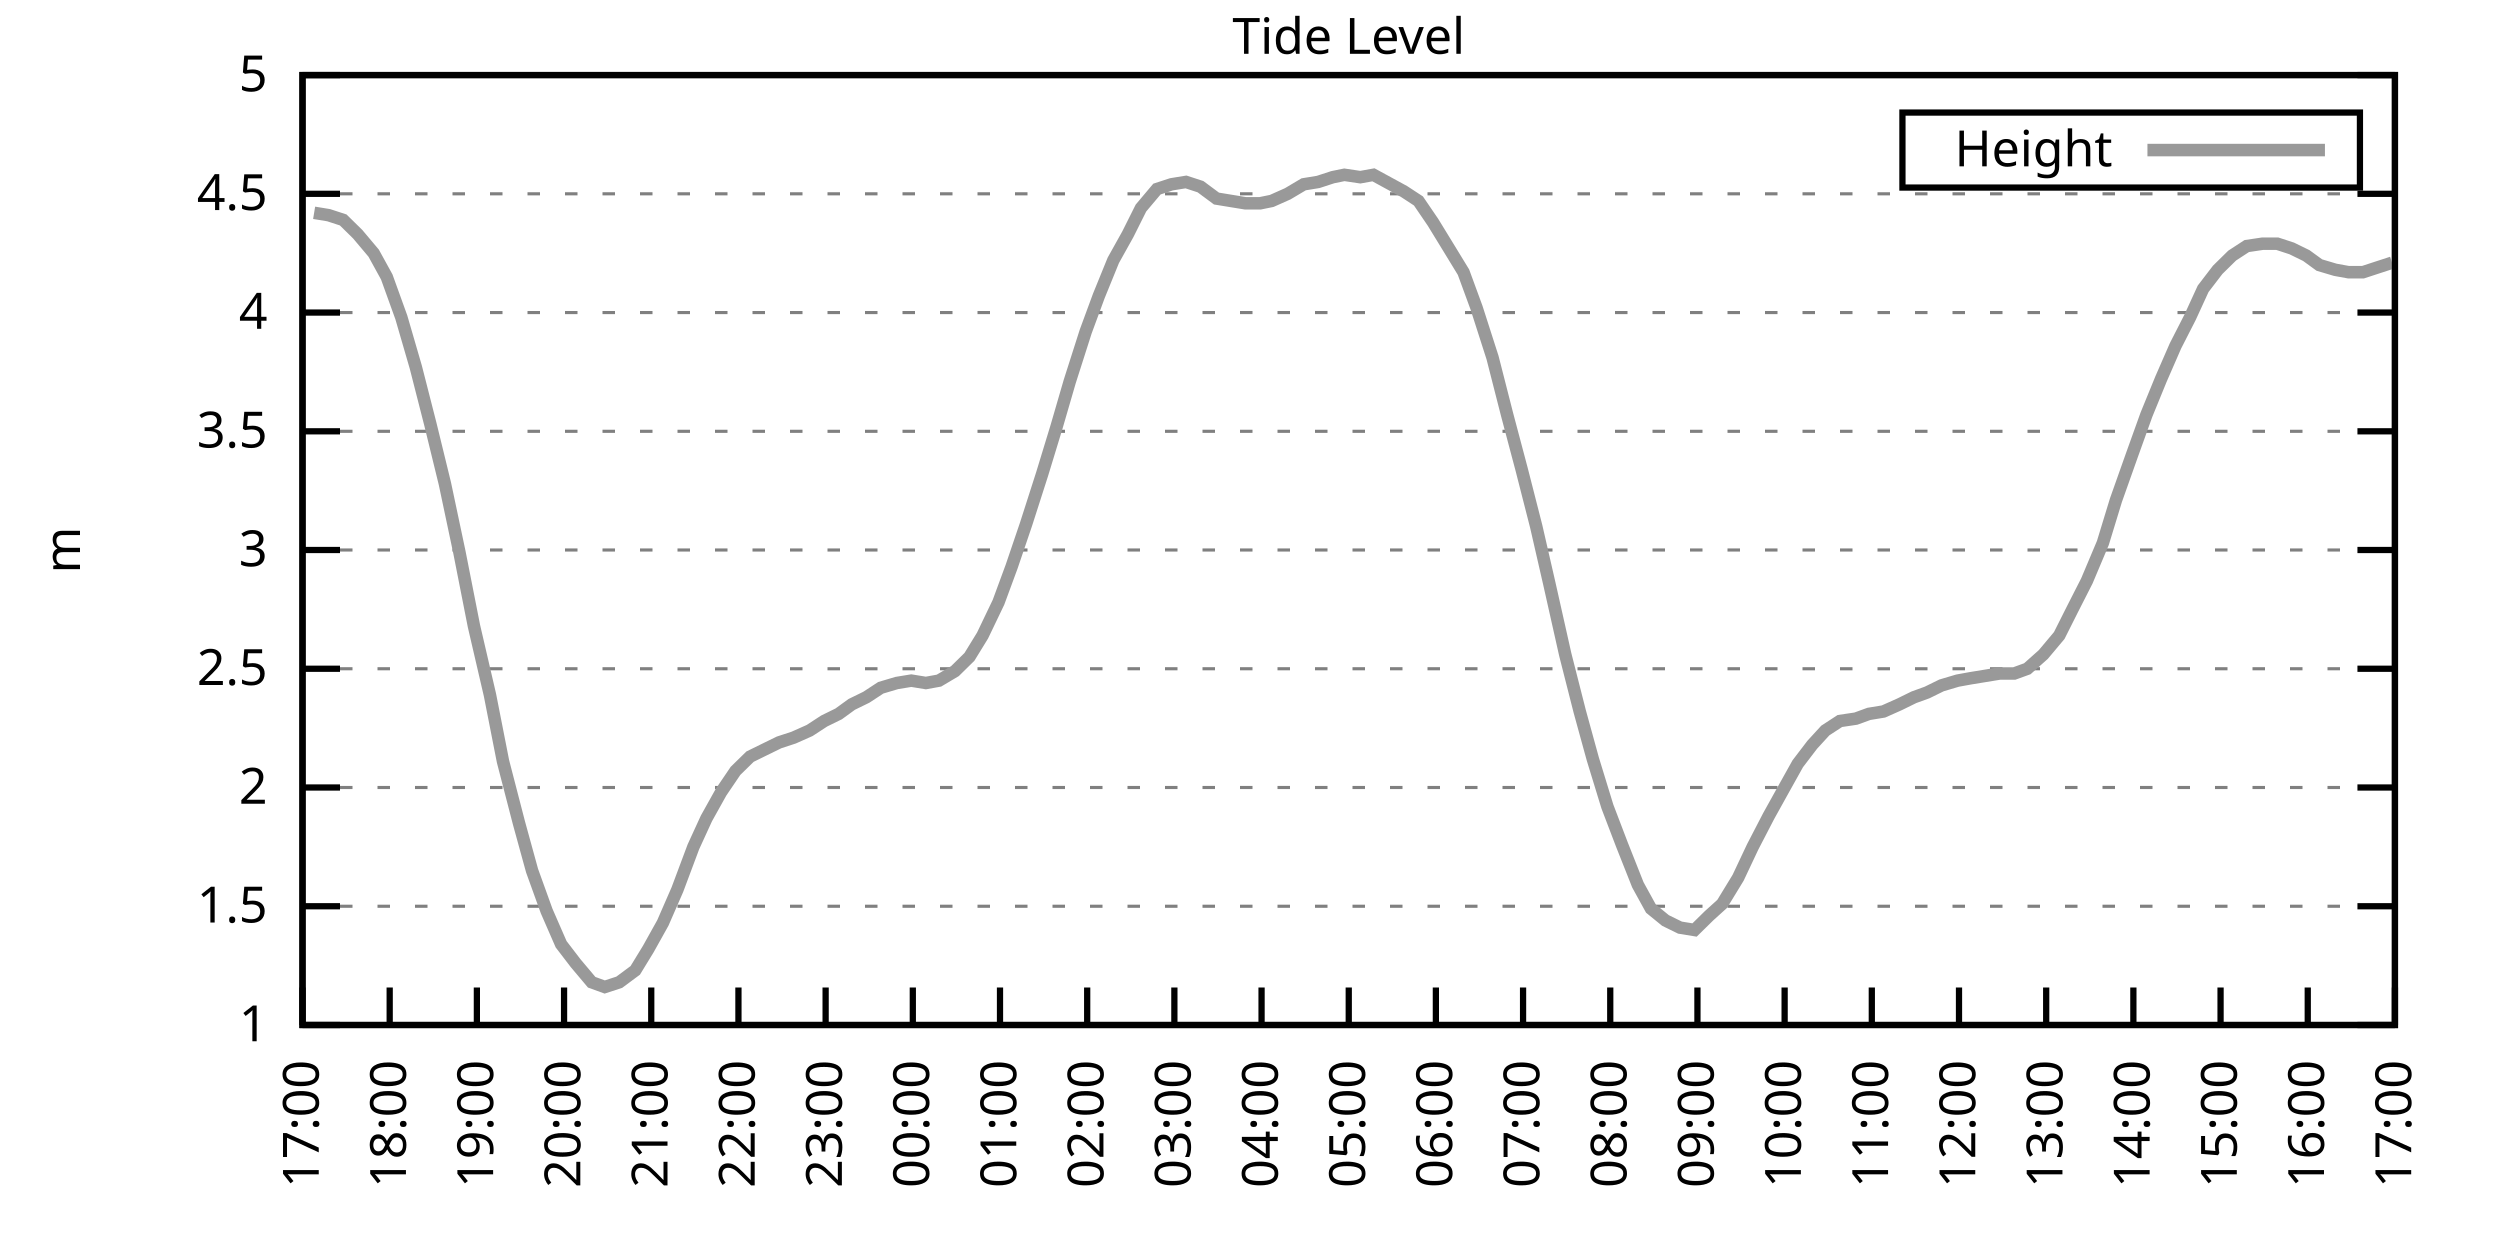
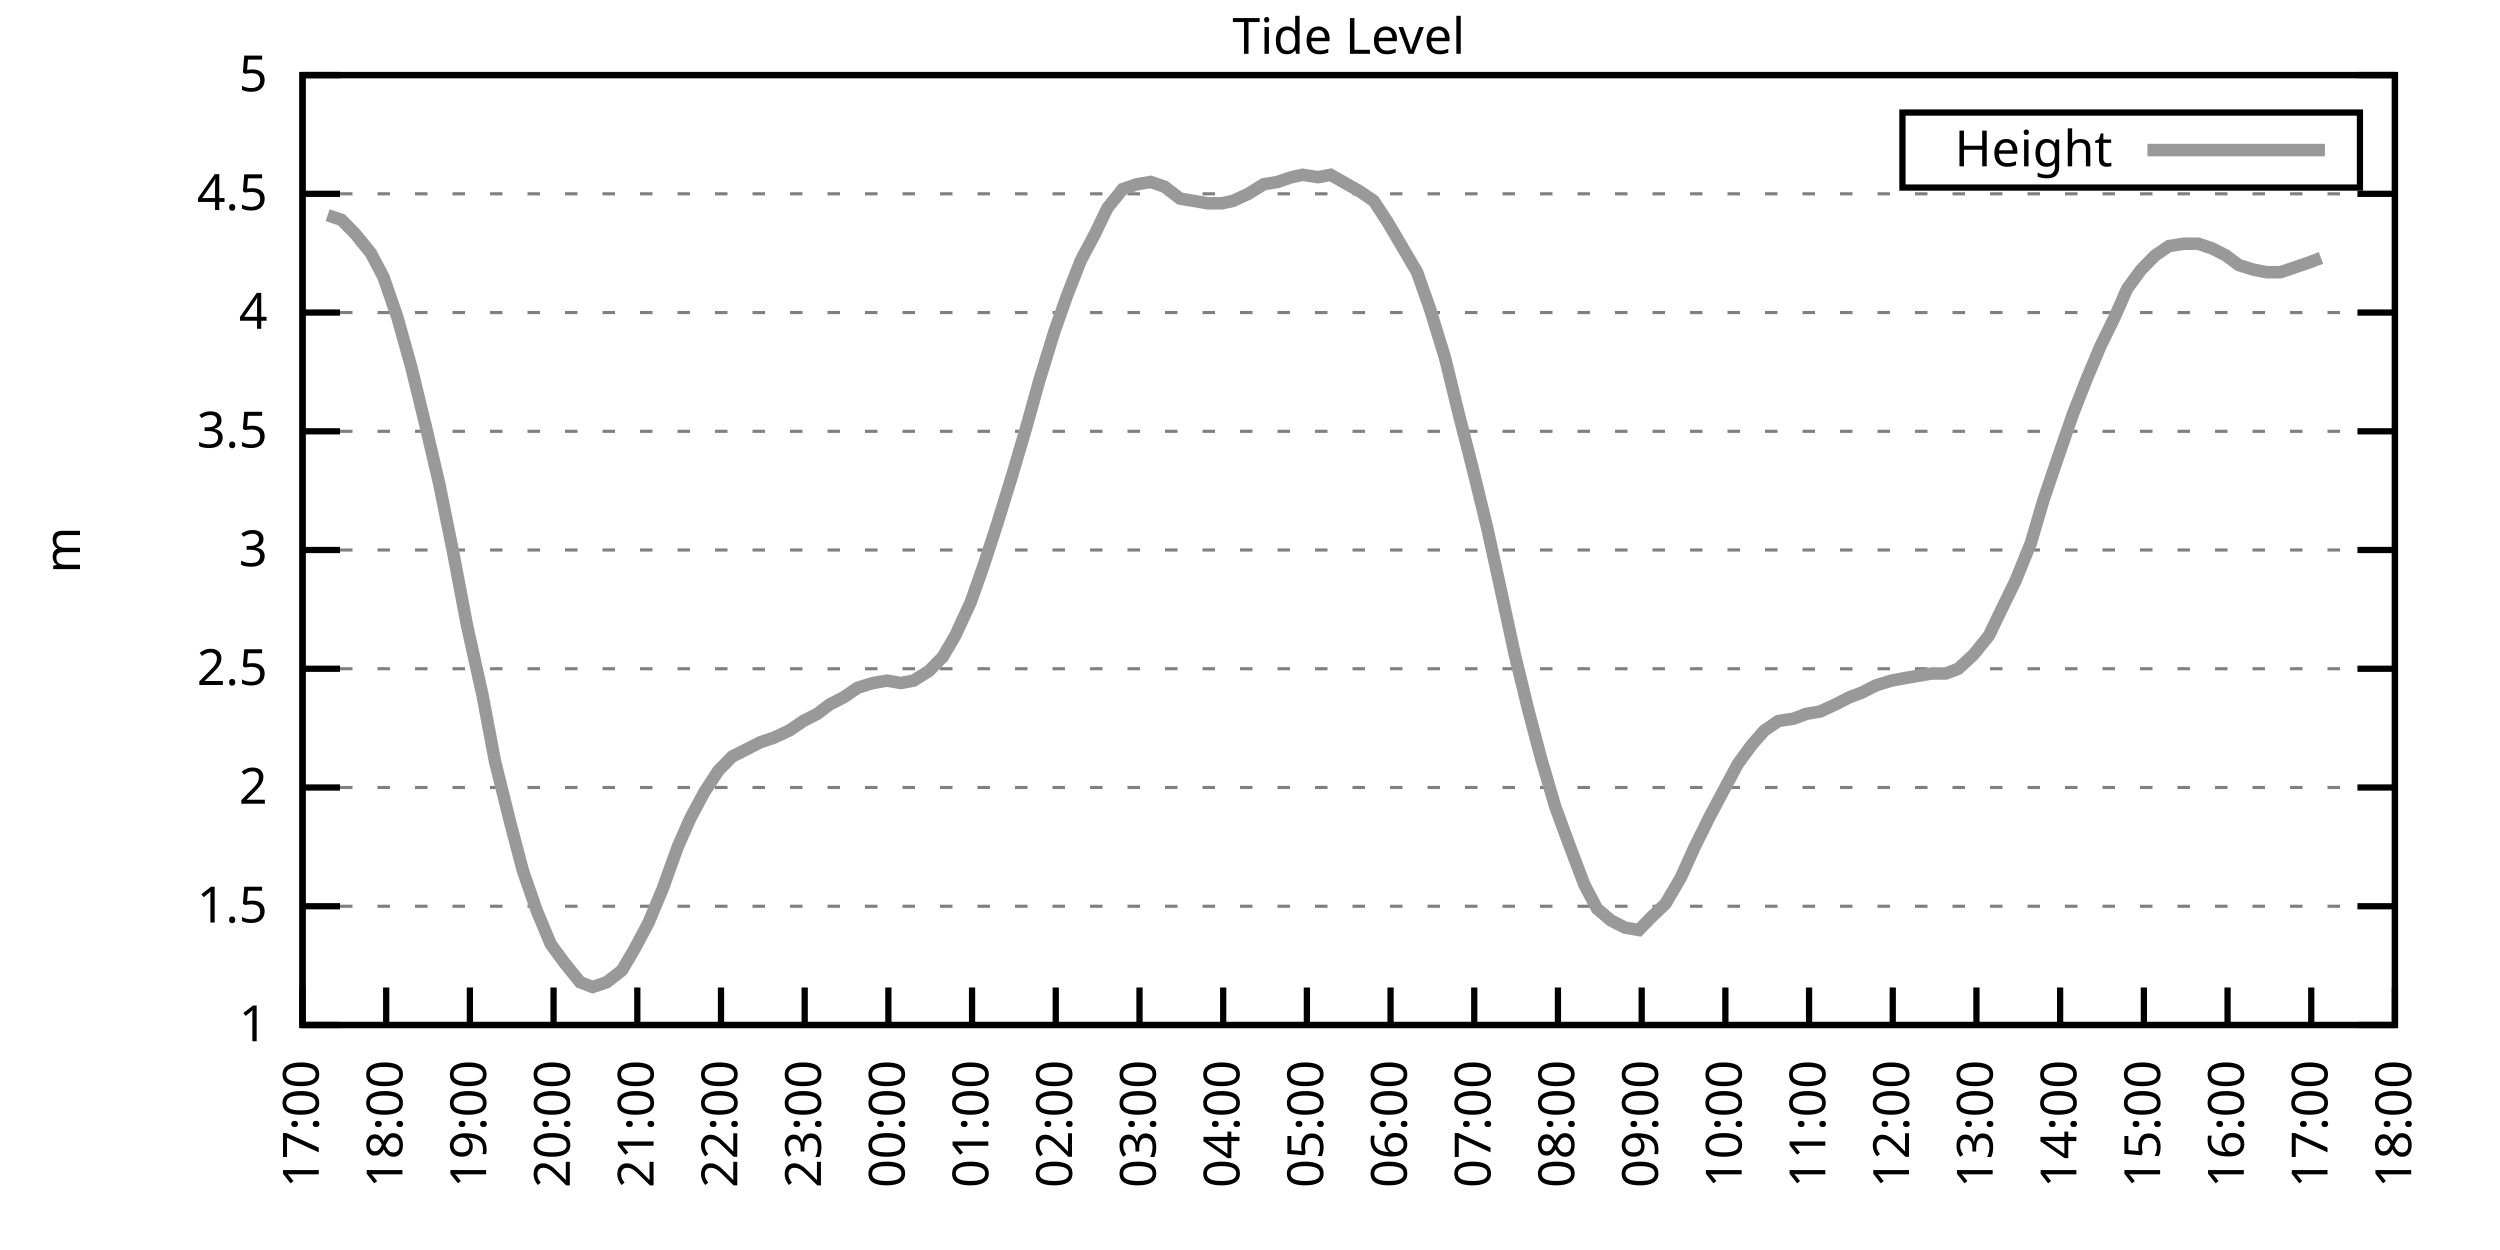
<svg xmlns="http://www.w3.org/2000/svg" xmlns:xlink="http://www.w3.org/1999/xlink" width="400" height="200" viewBox="0 0 400 200">
  <g id="gnuplot_canvas">
    <rect x="0" y="0" width="400" height="200" fill="none" />
    <defs>
      <circle id="gpDot" r="0.5" stroke-width="0.5" stroke="currentColor" />
      <path id="gpPt0" stroke-width="0.333" stroke="currentColor" d="M-1,0 h2 M0,-1 v2" />
      <path id="gpPt1" stroke-width="0.333" stroke="currentColor" d="M-1,-1 L1,1 M1,-1 L-1,1" />
      <path id="gpPt2" stroke-width="0.333" stroke="currentColor" d="M-1,0 L1,0 M0,-1 L0,1 M-1,-1 L1,1 M-1,1 L1,-1" />
      <rect id="gpPt3" stroke-width="0.333" stroke="currentColor" x="-1" y="-1" width="2" height="2" />
      <rect id="gpPt4" stroke-width="0.333" stroke="currentColor" fill="currentColor" x="-1" y="-1" width="2" height="2" />
      <circle id="gpPt5" stroke-width="0.333" stroke="currentColor" cx="0" cy="0" r="1" />
      <use xlink:href="#gpPt5" id="gpPt6" fill="currentColor" stroke="none" />
      <path id="gpPt7" stroke-width="0.333" stroke="currentColor" d="M0,-1.33 L-1.33,0.67 L1.33,0.67 z" />
      <use xlink:href="#gpPt7" id="gpPt8" fill="currentColor" stroke="none" />
      <use xlink:href="#gpPt7" id="gpPt9" stroke="currentColor" transform="rotate(180)" />
      <use xlink:href="#gpPt9" id="gpPt10" fill="currentColor" stroke="none" />
      <use xlink:href="#gpPt3" id="gpPt11" stroke="currentColor" transform="rotate(45)" />
      <use xlink:href="#gpPt11" id="gpPt12" fill="currentColor" stroke="none" />
      <path id="gpPt13" stroke-width="0.333" stroke="currentColor" d="M0,1.330 L1.265,0.411 L0.782,-1.067 L-0.782,-1.076 L-1.265,0.411 z" />
      <use xlink:href="#gpPt13" id="gpPt14" fill="currentColor" stroke="none" />
      <filter id="textbox" filterUnits="objectBoundingBox" x="0" y="0" height="1" width="1">
        <feFlood flood-color="white" flood-opacity="1" result="bgnd" />
        <feComposite in="SourceGraphic" in2="bgnd" operator="atop" />
      </filter>
      <filter id="greybox" filterUnits="objectBoundingBox" x="0" y="0" height="1" width="1">
        <feFlood flood-color="lightgrey" flood-opacity="1" result="grey" />
        <feComposite in="SourceGraphic" in2="grey" operator="atop" />
      </filter>
    </defs>
    <g fill="none" color="white" stroke="currentColor" stroke-width="1.00" stroke-linecap="butt" stroke-linejoin="miter">
</g>
    <g fill="none" color="black" stroke="currentColor" stroke-width="1.00" stroke-linecap="butt" stroke-linejoin="miter">
      <g stroke="none" shape-rendering="crispEdges">
        <polygon fill="rgb(255, 255, 255)" points="48.40,164.00 383.18,164.00 383.18,12.02 48.40,12.02 " />
      </g>
    </g>
    <g fill="none" color="black" stroke="currentColor" stroke-width="1.00" stroke-linecap="butt" stroke-linejoin="miter">
</g>
    <g fill="none" color="black" stroke="black" stroke-width="0.50" stroke-linecap="butt" stroke-linejoin="miter">
</g>
    <g fill="none" color="gray" stroke="currentColor" stroke-width="0.50" stroke-linecap="butt" stroke-linejoin="miter">
      <path stroke="gray" stroke-dasharray="2,4" class="gridline" d="M48.40,164.00 L383.19,164.00  " />
    </g>
    <g fill="none" color="gray" stroke="gray" stroke-width="1.00" stroke-linecap="butt" stroke-linejoin="miter">
</g>
    <g fill="none" color="black" stroke="currentColor" stroke-width="1.00" stroke-linecap="butt" stroke-linejoin="miter">
      <path stroke="black" d="M48.40,164.00 L54.40,164.00 M383.19,164.00 L377.19,164.00  " />
      <g transform="translate(42.80,166.60)" stroke="none" fill="black" font-family="Sans" font-size="8.00" text-anchor="end">
        <text>
          <tspan font-family="Sans"> 1</tspan>
        </text>
      </g>
    </g>
    <g fill="none" color="black" stroke="currentColor" stroke-width="1.00" stroke-linecap="butt" stroke-linejoin="miter">
</g>
    <g fill="none" color="black" stroke="black" stroke-width="0.50" stroke-linecap="butt" stroke-linejoin="miter">
</g>
    <g fill="none" color="gray" stroke="currentColor" stroke-width="0.50" stroke-linecap="butt" stroke-linejoin="miter">
      <path stroke="gray" stroke-dasharray="2,4" class="gridline" d="M48.40,145.00 L383.19,145.00  " />
    </g>
    <g fill="none" color="gray" stroke="gray" stroke-width="1.00" stroke-linecap="butt" stroke-linejoin="miter">
</g>
    <g fill="none" color="black" stroke="currentColor" stroke-width="1.00" stroke-linecap="butt" stroke-linejoin="miter">
      <path stroke="black" d="M48.40,145.00 L54.40,145.00 M383.19,145.00 L377.19,145.00  " />
      <g transform="translate(42.80,147.60)" stroke="none" fill="black" font-family="Sans" font-size="8.00" text-anchor="end">
        <text>
          <tspan font-family="Sans"> 1.5</tspan>
        </text>
      </g>
    </g>
    <g fill="none" color="black" stroke="currentColor" stroke-width="1.00" stroke-linecap="butt" stroke-linejoin="miter">
</g>
    <g fill="none" color="black" stroke="black" stroke-width="0.50" stroke-linecap="butt" stroke-linejoin="miter">
</g>
    <g fill="none" color="gray" stroke="currentColor" stroke-width="0.50" stroke-linecap="butt" stroke-linejoin="miter">
      <path stroke="gray" stroke-dasharray="2,4" class="gridline" d="M48.40,126.00 L383.19,126.00  " />
    </g>
    <g fill="none" color="gray" stroke="gray" stroke-width="1.00" stroke-linecap="butt" stroke-linejoin="miter">
</g>
    <g fill="none" color="black" stroke="currentColor" stroke-width="1.00" stroke-linecap="butt" stroke-linejoin="miter">
      <path stroke="black" d="M48.40,126.00 L54.40,126.00 M383.19,126.00 L377.19,126.00  " />
      <g transform="translate(42.80,128.60)" stroke="none" fill="black" font-family="Sans" font-size="8.00" text-anchor="end">
        <text>
          <tspan font-family="Sans"> 2</tspan>
        </text>
      </g>
    </g>
    <g fill="none" color="black" stroke="currentColor" stroke-width="1.00" stroke-linecap="butt" stroke-linejoin="miter">
</g>
    <g fill="none" color="black" stroke="black" stroke-width="0.50" stroke-linecap="butt" stroke-linejoin="miter">
</g>
    <g fill="none" color="gray" stroke="currentColor" stroke-width="0.50" stroke-linecap="butt" stroke-linejoin="miter">
      <path stroke="gray" stroke-dasharray="2,4" class="gridline" d="M48.40,107.00 L383.19,107.00  " />
    </g>
    <g fill="none" color="gray" stroke="gray" stroke-width="1.00" stroke-linecap="butt" stroke-linejoin="miter">
</g>
    <g fill="none" color="black" stroke="currentColor" stroke-width="1.00" stroke-linecap="butt" stroke-linejoin="miter">
      <path stroke="black" d="M48.40,107.00 L54.40,107.00 M383.19,107.00 L377.19,107.00  " />
      <g transform="translate(42.80,109.60)" stroke="none" fill="black" font-family="Sans" font-size="8.00" text-anchor="end">
        <text>
          <tspan font-family="Sans"> 2.5</tspan>
        </text>
      </g>
    </g>
    <g fill="none" color="black" stroke="currentColor" stroke-width="1.00" stroke-linecap="butt" stroke-linejoin="miter">
</g>
    <g fill="none" color="black" stroke="black" stroke-width="0.50" stroke-linecap="butt" stroke-linejoin="miter">
</g>
    <g fill="none" color="gray" stroke="currentColor" stroke-width="0.50" stroke-linecap="butt" stroke-linejoin="miter">
      <path stroke="gray" stroke-dasharray="2,4" class="gridline" d="M48.40,88.00 L383.19,88.00  " />
    </g>
    <g fill="none" color="gray" stroke="gray" stroke-width="1.00" stroke-linecap="butt" stroke-linejoin="miter">
</g>
    <g fill="none" color="black" stroke="currentColor" stroke-width="1.00" stroke-linecap="butt" stroke-linejoin="miter">
      <path stroke="black" d="M48.40,88.00 L54.40,88.00 M383.19,88.00 L377.19,88.00  " />
      <g transform="translate(42.80,90.60)" stroke="none" fill="black" font-family="Sans" font-size="8.00" text-anchor="end">
        <text>
          <tspan font-family="Sans"> 3</tspan>
        </text>
      </g>
    </g>
    <g fill="none" color="black" stroke="currentColor" stroke-width="1.00" stroke-linecap="butt" stroke-linejoin="miter">
</g>
    <g fill="none" color="black" stroke="black" stroke-width="0.50" stroke-linecap="butt" stroke-linejoin="miter">
</g>
    <g fill="none" color="gray" stroke="currentColor" stroke-width="0.50" stroke-linecap="butt" stroke-linejoin="miter">
      <path stroke="gray" stroke-dasharray="2,4" class="gridline" d="M48.40,69.01 L383.19,69.01  " />
    </g>
    <g fill="none" color="gray" stroke="gray" stroke-width="1.00" stroke-linecap="butt" stroke-linejoin="miter">
</g>
    <g fill="none" color="black" stroke="currentColor" stroke-width="1.00" stroke-linecap="butt" stroke-linejoin="miter">
      <path stroke="black" d="M48.40,69.01 L54.40,69.01 M383.19,69.01 L377.19,69.01  " />
      <g transform="translate(42.80,71.61)" stroke="none" fill="black" font-family="Sans" font-size="8.00" text-anchor="end">
        <text>
          <tspan font-family="Sans"> 3.5</tspan>
        </text>
      </g>
    </g>
    <g fill="none" color="black" stroke="currentColor" stroke-width="1.00" stroke-linecap="butt" stroke-linejoin="miter">
</g>
    <g fill="none" color="black" stroke="black" stroke-width="0.50" stroke-linecap="butt" stroke-linejoin="miter">
</g>
    <g fill="none" color="gray" stroke="currentColor" stroke-width="0.50" stroke-linecap="butt" stroke-linejoin="miter">
      <path stroke="gray" stroke-dasharray="2,4" class="gridline" d="M48.40,50.01 L383.19,50.01  " />
    </g>
    <g fill="none" color="gray" stroke="gray" stroke-width="1.00" stroke-linecap="butt" stroke-linejoin="miter">
</g>
    <g fill="none" color="black" stroke="currentColor" stroke-width="1.00" stroke-linecap="butt" stroke-linejoin="miter">
      <path stroke="black" d="M48.40,50.01 L54.40,50.01 M383.19,50.01 L377.19,50.01  " />
      <g transform="translate(42.80,52.61)" stroke="none" fill="black" font-family="Sans" font-size="8.00" text-anchor="end">
        <text>
          <tspan font-family="Sans"> 4</tspan>
        </text>
      </g>
    </g>
    <g fill="none" color="black" stroke="currentColor" stroke-width="1.00" stroke-linecap="butt" stroke-linejoin="miter">
</g>
    <g fill="none" color="black" stroke="black" stroke-width="0.50" stroke-linecap="butt" stroke-linejoin="miter">
</g>
    <g fill="none" color="gray" stroke="currentColor" stroke-width="0.50" stroke-linecap="butt" stroke-linejoin="miter">
      <path stroke="gray" stroke-dasharray="2,4" class="gridline" d="M48.40,31.01 L383.19,31.01  " />
    </g>
    <g fill="none" color="gray" stroke="gray" stroke-width="1.00" stroke-linecap="butt" stroke-linejoin="miter">
</g>
    <g fill="none" color="black" stroke="currentColor" stroke-width="1.00" stroke-linecap="butt" stroke-linejoin="miter">
      <path stroke="black" d="M48.40,31.01 L54.40,31.01 M383.19,31.01 L377.19,31.01  " />
      <g transform="translate(42.80,33.61)" stroke="none" fill="black" font-family="Sans" font-size="8.00" text-anchor="end">
        <text>
          <tspan font-family="Sans"> 4.5</tspan>
        </text>
      </g>
    </g>
    <g fill="none" color="black" stroke="currentColor" stroke-width="1.00" stroke-linecap="butt" stroke-linejoin="miter">
</g>
    <g fill="none" color="black" stroke="black" stroke-width="0.50" stroke-linecap="butt" stroke-linejoin="miter">
</g>
    <g fill="none" color="gray" stroke="currentColor" stroke-width="0.50" stroke-linecap="butt" stroke-linejoin="miter">
      <path stroke="gray" stroke-dasharray="2,4" class="gridline" d="M48.40,12.01 L383.19,12.01  " />
    </g>
    <g fill="none" color="gray" stroke="gray" stroke-width="1.00" stroke-linecap="butt" stroke-linejoin="miter">
</g>
    <g fill="none" color="black" stroke="currentColor" stroke-width="1.00" stroke-linecap="butt" stroke-linejoin="miter">
      <path stroke="black" d="M48.40,12.01 L54.40,12.01 M383.19,12.01 L377.19,12.01  " />
      <g transform="translate(42.80,14.61)" stroke="none" fill="black" font-family="Sans" font-size="8.00" text-anchor="end">
        <text>
          <tspan font-family="Sans"> 5</tspan>
        </text>
      </g>
    </g>
    <g fill="none" color="black" stroke="currentColor" stroke-width="1.00" stroke-linecap="butt" stroke-linejoin="miter">
      <path stroke="black" d="M48.40,164.00 L48.40,158.00  " />
      <g transform="translate(51.00,169.60) rotate(270.00)" stroke="none" fill="black" font-family="Sans" font-size="8.00" text-anchor="end">
        <text>
          <tspan font-family="Sans">17:00</tspan>
        </text>
      </g>
    </g>
    <g fill="none" color="black" stroke="currentColor" stroke-width="1.00" stroke-linecap="butt" stroke-linejoin="miter">
-       <path stroke="black" d="M62.35,164.00 L62.35,158.00  " />
-       <g transform="translate(64.95,169.60) rotate(270.00)" stroke="none" fill="black" font-family="Sans" font-size="8.00" text-anchor="end">
+       <path stroke="black" d="M61.79,164.00 L61.79,158.00  " />
+       <g transform="translate(64.39,169.60) rotate(270.00)" stroke="none" fill="black" font-family="Sans" font-size="8.00" text-anchor="end">
        <text>
          <tspan font-family="Sans">18:00</tspan>
        </text>
      </g>
    </g>
    <g fill="none" color="black" stroke="currentColor" stroke-width="1.00" stroke-linecap="butt" stroke-linejoin="miter">
-       <path stroke="black" d="M76.30,164.00 L76.30,158.00  " />
-       <g transform="translate(78.90,169.60) rotate(270.00)" stroke="none" fill="black" font-family="Sans" font-size="8.00" text-anchor="end">
+       <path stroke="black" d="M75.18,164.00 L75.18,158.00  " />
+       <g transform="translate(77.78,169.60) rotate(270.00)" stroke="none" fill="black" font-family="Sans" font-size="8.00" text-anchor="end">
        <text>
          <tspan font-family="Sans">19:00</tspan>
        </text>
      </g>
    </g>
    <g fill="none" color="black" stroke="currentColor" stroke-width="1.00" stroke-linecap="butt" stroke-linejoin="miter">
-       <path stroke="black" d="M90.25,164.00 L90.25,158.00  " />
-       <g transform="translate(92.85,169.60) rotate(270.00)" stroke="none" fill="black" font-family="Sans" font-size="8.00" text-anchor="end">
+       <path stroke="black" d="M88.57,164.00 L88.57,158.00  " />
+       <g transform="translate(91.17,169.60) rotate(270.00)" stroke="none" fill="black" font-family="Sans" font-size="8.00" text-anchor="end">
        <text>
          <tspan font-family="Sans">20:00</tspan>
        </text>
      </g>
    </g>
    <g fill="none" color="black" stroke="currentColor" stroke-width="1.00" stroke-linecap="butt" stroke-linejoin="miter">
-       <path stroke="black" d="M104.20,164.00 L104.20,158.00  " />
-       <g transform="translate(106.80,169.60) rotate(270.00)" stroke="none" fill="black" font-family="Sans" font-size="8.00" text-anchor="end">
+       <path stroke="black" d="M101.97,164.00 L101.97,158.00  " />
+       <g transform="translate(104.57,169.60) rotate(270.00)" stroke="none" fill="black" font-family="Sans" font-size="8.00" text-anchor="end">
        <text>
          <tspan font-family="Sans">21:00</tspan>
        </text>
      </g>
    </g>
    <g fill="none" color="black" stroke="currentColor" stroke-width="1.00" stroke-linecap="butt" stroke-linejoin="miter">
-       <path stroke="black" d="M118.15,164.00 L118.15,158.00  " />
-       <g transform="translate(120.75,169.60) rotate(270.00)" stroke="none" fill="black" font-family="Sans" font-size="8.00" text-anchor="end">
+       <path stroke="black" d="M115.36,164.00 L115.36,158.00  " />
+       <g transform="translate(117.96,169.60) rotate(270.00)" stroke="none" fill="black" font-family="Sans" font-size="8.00" text-anchor="end">
        <text>
          <tspan font-family="Sans">22:00</tspan>
        </text>
      </g>
    </g>
    <g fill="none" color="black" stroke="currentColor" stroke-width="1.00" stroke-linecap="butt" stroke-linejoin="miter">
-       <path stroke="black" d="M132.10,164.00 L132.10,158.00  " />
-       <g transform="translate(134.70,169.60) rotate(270.00)" stroke="none" fill="black" font-family="Sans" font-size="8.00" text-anchor="end">
+       <path stroke="black" d="M128.75,164.00 L128.75,158.00  " />
+       <g transform="translate(131.35,169.60) rotate(270.00)" stroke="none" fill="black" font-family="Sans" font-size="8.00" text-anchor="end">
        <text>
          <tspan font-family="Sans">23:00</tspan>
        </text>
      </g>
    </g>
    <g fill="none" color="black" stroke="currentColor" stroke-width="1.00" stroke-linecap="butt" stroke-linejoin="miter">
-       <path stroke="black" d="M146.05,164.00 L146.05,158.00  " />
-       <g transform="translate(148.65,169.60) rotate(270.00)" stroke="none" fill="black" font-family="Sans" font-size="8.00" text-anchor="end">
+       <path stroke="black" d="M142.14,164.00 L142.14,158.00  " />
+       <g transform="translate(144.74,169.60) rotate(270.00)" stroke="none" fill="black" font-family="Sans" font-size="8.00" text-anchor="end">
        <text>
          <tspan font-family="Sans">00:00</tspan>
        </text>
      </g>
    </g>
    <g fill="none" color="black" stroke="currentColor" stroke-width="1.00" stroke-linecap="butt" stroke-linejoin="miter">
-       <path stroke="black" d="M160.00,164.00 L160.00,158.00  " />
-       <g transform="translate(162.60,169.60) rotate(270.00)" stroke="none" fill="black" font-family="Sans" font-size="8.00" text-anchor="end">
+       <path stroke="black" d="M155.53,164.00 L155.53,158.00  " />
+       <g transform="translate(158.13,169.60) rotate(270.00)" stroke="none" fill="black" font-family="Sans" font-size="8.00" text-anchor="end">
        <text>
          <tspan font-family="Sans">01:00</tspan>
        </text>
      </g>
    </g>
    <g fill="none" color="black" stroke="currentColor" stroke-width="1.00" stroke-linecap="butt" stroke-linejoin="miter">
-       <path stroke="black" d="M173.95,164.00 L173.95,158.00  " />
-       <g transform="translate(176.55,169.60) rotate(270.00)" stroke="none" fill="black" font-family="Sans" font-size="8.00" text-anchor="end">
+       <path stroke="black" d="M168.92,164.00 L168.92,158.00  " />
+       <g transform="translate(171.52,169.60) rotate(270.00)" stroke="none" fill="black" font-family="Sans" font-size="8.00" text-anchor="end">
        <text>
          <tspan font-family="Sans">02:00</tspan>
        </text>
      </g>
    </g>
    <g fill="none" color="black" stroke="currentColor" stroke-width="1.00" stroke-linecap="butt" stroke-linejoin="miter">
-       <path stroke="black" d="M187.90,164.00 L187.90,158.00  " />
-       <g transform="translate(190.50,169.60) rotate(270.00)" stroke="none" fill="black" font-family="Sans" font-size="8.00" text-anchor="end">
+       <path stroke="black" d="M182.32,164.00 L182.32,158.00  " />
+       <g transform="translate(184.92,169.60) rotate(270.00)" stroke="none" fill="black" font-family="Sans" font-size="8.00" text-anchor="end">
        <text>
          <tspan font-family="Sans">03:00</tspan>
        </text>
      </g>
    </g>
    <g fill="none" color="black" stroke="currentColor" stroke-width="1.00" stroke-linecap="butt" stroke-linejoin="miter">
-       <path stroke="black" d="M201.85,164.00 L201.85,158.00  " />
-       <g transform="translate(204.45,169.60) rotate(270.00)" stroke="none" fill="black" font-family="Sans" font-size="8.00" text-anchor="end">
+       <path stroke="black" d="M195.71,164.00 L195.71,158.00  " />
+       <g transform="translate(198.31,169.60) rotate(270.00)" stroke="none" fill="black" font-family="Sans" font-size="8.00" text-anchor="end">
        <text>
          <tspan font-family="Sans">04:00</tspan>
        </text>
      </g>
    </g>
    <g fill="none" color="black" stroke="currentColor" stroke-width="1.00" stroke-linecap="butt" stroke-linejoin="miter">
-       <path stroke="black" d="M215.80,164.00 L215.80,158.00  " />
-       <g transform="translate(218.40,169.60) rotate(270.00)" stroke="none" fill="black" font-family="Sans" font-size="8.00" text-anchor="end">
+       <path stroke="black" d="M209.10,164.00 L209.10,158.00  " />
+       <g transform="translate(211.70,169.60) rotate(270.00)" stroke="none" fill="black" font-family="Sans" font-size="8.00" text-anchor="end">
        <text>
          <tspan font-family="Sans">05:00</tspan>
        </text>
      </g>
    </g>
    <g fill="none" color="black" stroke="currentColor" stroke-width="1.00" stroke-linecap="butt" stroke-linejoin="miter">
-       <path stroke="black" d="M229.74,164.00 L229.74,158.00  " />
-       <g transform="translate(232.34,169.60) rotate(270.00)" stroke="none" fill="black" font-family="Sans" font-size="8.00" text-anchor="end">
+       <path stroke="black" d="M222.49,164.00 L222.49,158.00  " />
+       <g transform="translate(225.09,169.60) rotate(270.00)" stroke="none" fill="black" font-family="Sans" font-size="8.00" text-anchor="end">
        <text>
          <tspan font-family="Sans">06:00</tspan>
        </text>
      </g>
    </g>
    <g fill="none" color="black" stroke="currentColor" stroke-width="1.00" stroke-linecap="butt" stroke-linejoin="miter">
-       <path stroke="black" d="M243.69,164.00 L243.69,158.00  " />
-       <g transform="translate(246.29,169.60) rotate(270.00)" stroke="none" fill="black" font-family="Sans" font-size="8.00" text-anchor="end">
+       <path stroke="black" d="M235.88,164.00 L235.88,158.00  " />
+       <g transform="translate(238.48,169.60) rotate(270.00)" stroke="none" fill="black" font-family="Sans" font-size="8.00" text-anchor="end">
        <text>
          <tspan font-family="Sans">07:00</tspan>
        </text>
      </g>
    </g>
    <g fill="none" color="black" stroke="currentColor" stroke-width="1.00" stroke-linecap="butt" stroke-linejoin="miter">
-       <path stroke="black" d="M257.64,164.00 L257.64,158.00  " />
-       <g transform="translate(260.24,169.60) rotate(270.00)" stroke="none" fill="black" font-family="Sans" font-size="8.00" text-anchor="end">
+       <path stroke="black" d="M249.27,164.00 L249.27,158.00  " />
+       <g transform="translate(251.87,169.60) rotate(270.00)" stroke="none" fill="black" font-family="Sans" font-size="8.00" text-anchor="end">
        <text>
          <tspan font-family="Sans">08:00</tspan>
        </text>
      </g>
    </g>
    <g fill="none" color="black" stroke="currentColor" stroke-width="1.00" stroke-linecap="butt" stroke-linejoin="miter">
-       <path stroke="black" d="M271.59,164.00 L271.59,158.00  " />
-       <g transform="translate(274.19,169.60) rotate(270.00)" stroke="none" fill="black" font-family="Sans" font-size="8.00" text-anchor="end">
+       <path stroke="black" d="M262.67,164.00 L262.67,158.00  " />
+       <g transform="translate(265.27,169.60) rotate(270.00)" stroke="none" fill="black" font-family="Sans" font-size="8.00" text-anchor="end">
        <text>
          <tspan font-family="Sans">09:00</tspan>
        </text>
      </g>
    </g>
    <g fill="none" color="black" stroke="currentColor" stroke-width="1.00" stroke-linecap="butt" stroke-linejoin="miter">
-       <path stroke="black" d="M285.54,164.00 L285.54,158.00  " />
-       <g transform="translate(288.14,169.60) rotate(270.00)" stroke="none" fill="black" font-family="Sans" font-size="8.00" text-anchor="end">
+       <path stroke="black" d="M276.06,164.00 L276.06,158.00  " />
+       <g transform="translate(278.66,169.60) rotate(270.00)" stroke="none" fill="black" font-family="Sans" font-size="8.00" text-anchor="end">
        <text>
          <tspan font-family="Sans">10:00</tspan>
        </text>
      </g>
    </g>
    <g fill="none" color="black" stroke="currentColor" stroke-width="1.00" stroke-linecap="butt" stroke-linejoin="miter">
-       <path stroke="black" d="M299.49,164.00 L299.49,158.00  " />
-       <g transform="translate(302.09,169.60) rotate(270.00)" stroke="none" fill="black" font-family="Sans" font-size="8.00" text-anchor="end">
+       <path stroke="black" d="M289.45,164.00 L289.45,158.00  " />
+       <g transform="translate(292.05,169.60) rotate(270.00)" stroke="none" fill="black" font-family="Sans" font-size="8.00" text-anchor="end">
        <text>
          <tspan font-family="Sans">11:00</tspan>
        </text>
      </g>
    </g>
    <g fill="none" color="black" stroke="currentColor" stroke-width="1.00" stroke-linecap="butt" stroke-linejoin="miter">
-       <path stroke="black" d="M313.44,164.00 L313.44,158.00  " />
-       <g transform="translate(316.04,169.60) rotate(270.00)" stroke="none" fill="black" font-family="Sans" font-size="8.00" text-anchor="end">
+       <path stroke="black" d="M302.84,164.00 L302.84,158.00  " />
+       <g transform="translate(305.44,169.60) rotate(270.00)" stroke="none" fill="black" font-family="Sans" font-size="8.00" text-anchor="end">
        <text>
          <tspan font-family="Sans">12:00</tspan>
        </text>
      </g>
    </g>
    <g fill="none" color="black" stroke="currentColor" stroke-width="1.00" stroke-linecap="butt" stroke-linejoin="miter">
-       <path stroke="black" d="M327.39,164.00 L327.39,158.00  " />
-       <g transform="translate(329.99,169.60) rotate(270.00)" stroke="none" fill="black" font-family="Sans" font-size="8.00" text-anchor="end">
+       <path stroke="black" d="M316.23,164.00 L316.23,158.00  " />
+       <g transform="translate(318.83,169.60) rotate(270.00)" stroke="none" fill="black" font-family="Sans" font-size="8.00" text-anchor="end">
        <text>
          <tspan font-family="Sans">13:00</tspan>
        </text>
      </g>
    </g>
    <g fill="none" color="black" stroke="currentColor" stroke-width="1.00" stroke-linecap="butt" stroke-linejoin="miter">
-       <path stroke="black" d="M341.34,164.00 L341.34,158.00  " />
-       <g transform="translate(343.94,169.60) rotate(270.00)" stroke="none" fill="black" font-family="Sans" font-size="8.00" text-anchor="end">
+       <path stroke="black" d="M329.62,164.00 L329.62,158.00  " />
+       <g transform="translate(332.22,169.60) rotate(270.00)" stroke="none" fill="black" font-family="Sans" font-size="8.00" text-anchor="end">
        <text>
          <tspan font-family="Sans">14:00</tspan>
        </text>
      </g>
    </g>
    <g fill="none" color="black" stroke="currentColor" stroke-width="1.00" stroke-linecap="butt" stroke-linejoin="miter">
-       <path stroke="black" d="M355.29,164.00 L355.29,158.00  " />
-       <g transform="translate(357.89,169.60) rotate(270.00)" stroke="none" fill="black" font-family="Sans" font-size="8.00" text-anchor="end">
+       <path stroke="black" d="M343.02,164.00 L343.02,158.00  " />
+       <g transform="translate(345.62,169.60) rotate(270.00)" stroke="none" fill="black" font-family="Sans" font-size="8.00" text-anchor="end">
        <text>
          <tspan font-family="Sans">15:00</tspan>
        </text>
      </g>
    </g>
    <g fill="none" color="black" stroke="currentColor" stroke-width="1.00" stroke-linecap="butt" stroke-linejoin="miter">
-       <path stroke="black" d="M369.24,164.00 L369.24,158.00  " />
-       <g transform="translate(371.84,169.60) rotate(270.00)" stroke="none" fill="black" font-family="Sans" font-size="8.00" text-anchor="end">
+       <path stroke="black" d="M356.41,164.00 L356.41,158.00  " />
+       <g transform="translate(359.01,169.60) rotate(270.00)" stroke="none" fill="black" font-family="Sans" font-size="8.00" text-anchor="end">
        <text>
          <tspan font-family="Sans">16:00</tspan>
+         </text>
+       </g>
+     </g>
+     <g fill="none" color="black" stroke="currentColor" stroke-width="1.00" stroke-linecap="butt" stroke-linejoin="miter">
+       <path stroke="black" d="M369.80,164.00 L369.80,158.00  " />
+       <g transform="translate(372.40,169.60) rotate(270.00)" stroke="none" fill="black" font-family="Sans" font-size="8.00" text-anchor="end">
+         <text>
+           <tspan font-family="Sans">17:00</tspan>
        </text>
      </g>
    </g>
    <g fill="none" color="black" stroke="currentColor" stroke-width="1.00" stroke-linecap="butt" stroke-linejoin="miter">
      <path stroke="black" d="M383.19,164.00 L383.19,158.00  " />
      <g transform="translate(385.79,169.60) rotate(270.00)" stroke="none" fill="black" font-family="Sans" font-size="8.00" text-anchor="end">
        <text>
-           <tspan font-family="Sans">17:00</tspan>
+           <tspan font-family="Sans">18:00</tspan>
        </text>
      </g>
    </g>
    <g fill="none" color="black" stroke="currentColor" stroke-width="1.00" stroke-linecap="butt" stroke-linejoin="miter">
</g>
    <g fill="none" color="black" stroke="currentColor" stroke-width="1.00" stroke-linecap="butt" stroke-linejoin="miter">
      <path stroke="black" d="M48.40,12.01 L48.40,164.00 L383.19,164.00 L383.19,12.01 L48.40,12.01 Z  " />
    </g>
    <g fill="none" color="black" stroke="currentColor" stroke-width="1.00" stroke-linecap="butt" stroke-linejoin="miter">
</g>
    <g fill="none" color="black" stroke="currentColor" stroke-width="1.00" stroke-linecap="butt" stroke-linejoin="miter">
      <path stroke="black" d="M304.39,30.01 L304.39,18.01 L377.59,18.01 L377.59,30.01 L304.39,30.01 Z  " />
    </g>
    <g id="Tide_level_plot_1">
      <g fill="none" color="white" stroke="black" stroke-width="2.00" stroke-linecap="butt" stroke-linejoin="miter">
</g>
      <g fill="none" color="black" stroke="currentColor" stroke-width="2.00" stroke-linecap="butt" stroke-linejoin="miter">
        <g transform="translate(337.99,26.61)" stroke="none" fill="black" font-family="Sans" font-size="8.00" text-anchor="end">
          <text>
            <tspan font-family="Sans">Height</tspan>
          </text>
        </g>
      </g>
      <g fill="none" color="black" stroke="currentColor" stroke-width="2.00" stroke-linecap="butt" stroke-linejoin="miter">
-         <path stroke="rgb(153, 153, 153)" d="M343.59,24.01 L371.99,24.01 M50.26,34.05 L52.58,34.43 L54.91,35.19 L57.23,37.47 L59.79,40.51 L61.88,44.31   L64.21,50.77 L66.53,58.75 L68.86,67.87 L71.18,77.37 L73.51,88.38 L75.83,100.16 L78.39,111.18 L80.48,121.82   L83.04,131.70 L85.13,139.30 L87.46,145.76 L89.78,151.08 L92.11,154.12 L94.67,157.16 L96.76,157.92 L99.08,157.16   L101.64,155.26 L103.73,151.84 L106.06,147.66 L108.38,142.34 L110.94,135.50 L113.03,130.94 L115.36,126.76 L117.68,123.34   L120.01,121.06 L122.33,119.92 L124.66,118.78 L126.98,118.02 L129.54,116.88 L131.87,115.36 L134.19,114.22 L136.28,112.70   L138.61,111.56 L140.93,110.04 L143.49,109.28 L145.81,108.90 L148.14,109.28 L150.23,108.90 L152.79,107.38 L155.11,105.10   L157.21,101.68 L159.76,96.36 L161.86,90.66 L164.18,83.83 L166.74,75.85 L169.06,68.25 L171.16,61.03 L173.71,53.05   L175.81,47.35 L178.13,41.65 L180.46,37.47 L182.55,33.29 L185.11,30.25 L187.43,29.49 L189.76,29.11 L192.08,29.87   L194.64,31.77 L196.96,32.15 L199.29,32.53 L201.61,32.53 L203.47,32.15 L206.03,31.01 L208.59,29.49 L210.91,29.11   L213.24,28.35 L215.10,27.97 L217.65,28.35 L219.75,27.97 L222.54,29.49 L224.63,30.63 L226.95,32.15 L229.28,35.57   L231.84,39.75 L234.16,43.55 L236.25,49.25 L238.81,57.23 L241.14,66.35 L243.46,75.09 L245.79,84.21 L247.88,93.32   L250.44,104.72 L252.76,113.84 L254.85,121.44 L257.18,129.04 L259.50,135.12 L262.06,141.58 L264.15,145.38 L266.48,147.28   L268.80,148.42 L271.13,148.80 L273.45,146.52 L275.55,144.62 L278.10,140.44 L280.43,135.50 L282.99,130.56 L285.31,126.38   L287.64,122.20 L289.96,119.16 L292.05,116.88 L294.38,115.36 L296.94,114.98 L299.03,114.22 L301.35,113.84 L303.91,112.70   L306.23,111.56 L308.33,110.80 L310.65,109.66 L313.21,108.90 L315.30,108.52 L317.63,108.14 L319.95,107.76 L322.28,107.76   L324.37,107.00 L326.93,104.72 L329.48,101.68 L331.58,97.50 L333.90,92.94 L336.46,86.87 L338.55,80.03 L341.11,72.81   L343.43,66.35 L345.76,60.65 L348.08,55.33 L350.41,50.77 L352.50,46.21 L354.83,43.17 L357.15,40.89 L359.48,39.37   L362.03,38.99 L364.36,38.99 L366.68,39.75 L369.01,40.89 L371.10,42.41 L373.66,43.17 L375.75,43.55 L378.08,43.55   L380.40,42.79 L382.73,42.03  " />
+         <path stroke="rgb(153, 153, 153)" d="M343.59,24.01 L371.99,24.01 M52.42,34.43 L54.65,35.19 L56.88,37.47 L59.34,40.51 L61.35,44.31 L63.58,50.77   L65.81,58.75 L68.04,67.87 L70.27,77.37 L72.50,88.38 L74.74,100.16 L77.19,111.18 L79.20,121.82 L81.66,131.70   L83.66,139.30 L85.90,145.76 L88.13,151.08 L90.36,154.12 L92.82,157.16 L94.82,157.92 L97.06,157.16 L99.51,155.26   L101.52,151.84 L103.75,147.66 L105.98,142.34 L108.44,135.50 L110.45,130.94 L112.68,126.76 L114.91,123.34 L117.14,121.06   L119.38,119.92 L121.61,118.78 L123.84,118.02 L126.29,116.88 L128.53,115.36 L130.76,114.22 L132.77,112.70 L135.00,111.56   L137.23,110.04 L139.69,109.28 L141.92,108.90 L144.15,109.28 L146.16,108.90 L148.61,107.38 L150.85,105.10 L152.85,101.68   L155.31,96.36 L157.32,90.66 L159.55,83.83 L162.01,75.85 L164.24,68.25 L166.25,61.03 L168.70,53.05 L170.71,47.35   L172.94,41.65 L175.17,37.47 L177.18,33.29 L179.64,30.25 L181.87,29.49 L184.10,29.11 L186.33,29.87 L188.79,31.77   L191.02,32.15 L193.25,32.53 L195.48,32.53 L197.27,32.15 L199.73,31.01 L202.18,29.49 L204.41,29.11 L206.64,28.35   L208.43,27.97 L210.88,28.35 L212.89,27.97 L215.57,29.49 L217.58,30.63 L219.81,32.15 L222.04,35.57 L224.50,39.75   L226.73,43.55 L228.74,49.25 L231.20,57.23 L233.43,66.35 L235.66,75.09 L237.89,84.21 L239.90,93.32 L242.36,104.72   L244.59,113.84 L246.60,121.44 L248.83,129.04 L251.06,135.12 L253.51,141.58 L255.52,145.38 L257.76,147.28 L259.99,148.42   L262.22,148.80 L264.45,146.52 L266.46,144.62 L268.92,140.44 L271.15,135.50 L273.60,130.56 L275.83,126.38 L278.07,122.20   L280.30,119.16 L282.31,116.88 L284.54,115.36 L286.99,114.98 L289.00,114.22 L291.23,113.84 L293.69,112.70 L295.92,111.56   L297.93,110.80 L300.16,109.66 L302.62,108.90 L304.63,108.52 L306.86,108.14 L309.09,107.76 L311.32,107.76 L313.33,107.00   L315.79,104.72 L318.24,101.68 L320.25,97.50 L322.48,92.94 L324.94,86.87 L326.95,80.03 L329.40,72.81 L331.63,66.35   L333.86,60.65 L336.10,55.33 L338.33,50.77 L340.34,46.21 L342.57,43.17 L344.80,40.89 L347.03,39.37 L349.49,38.99   L351.72,38.99 L353.95,39.75 L356.18,40.89 L358.19,42.41 L360.65,43.17 L362.66,43.55 L364.89,43.55 L367.12,42.79   L369.35,42.03 L371.36,41.27  " />
      </g>
    </g>
    <g fill="none" color="black" stroke="currentColor" stroke-width="2.00" stroke-linecap="butt" stroke-linejoin="miter">
</g>
    <g fill="none" color="black" stroke="black" stroke-width="1.00" stroke-linecap="butt" stroke-linejoin="miter">
</g>
    <g fill="none" color="black" stroke="currentColor" stroke-width="1.00" stroke-linecap="butt" stroke-linejoin="miter">
      <path stroke="black" d="M48.40,12.01 L48.40,164.00 L383.19,164.00 L383.19,12.01 L48.40,12.01 Z  " />
      <g transform="translate(12.80,88.01) rotate(270.00)" stroke="none" fill="black" font-family="Sans" font-size="8.00" text-anchor="middle">
        <text>
          <tspan font-family="Sans">m</tspan>
        </text>
      </g>
    </g>
    <g fill="none" color="black" stroke="currentColor" stroke-width="1.00" stroke-linecap="butt" stroke-linejoin="miter">
</g>
    <g fill="none" color="black" stroke="currentColor" stroke-width="1.00" stroke-linecap="butt" stroke-linejoin="miter">
      <g transform="translate(215.79,8.61)" stroke="none" fill="black" font-family="Sans" font-size="8.00" text-anchor="middle">
        <text>
          <tspan font-family="Sans">Tide Level</tspan>
        </text>
      </g>
    </g>
    <g fill="none" color="black" stroke="currentColor" stroke-width="1.00" stroke-linecap="butt" stroke-linejoin="miter">
</g>
  </g>
</svg>
